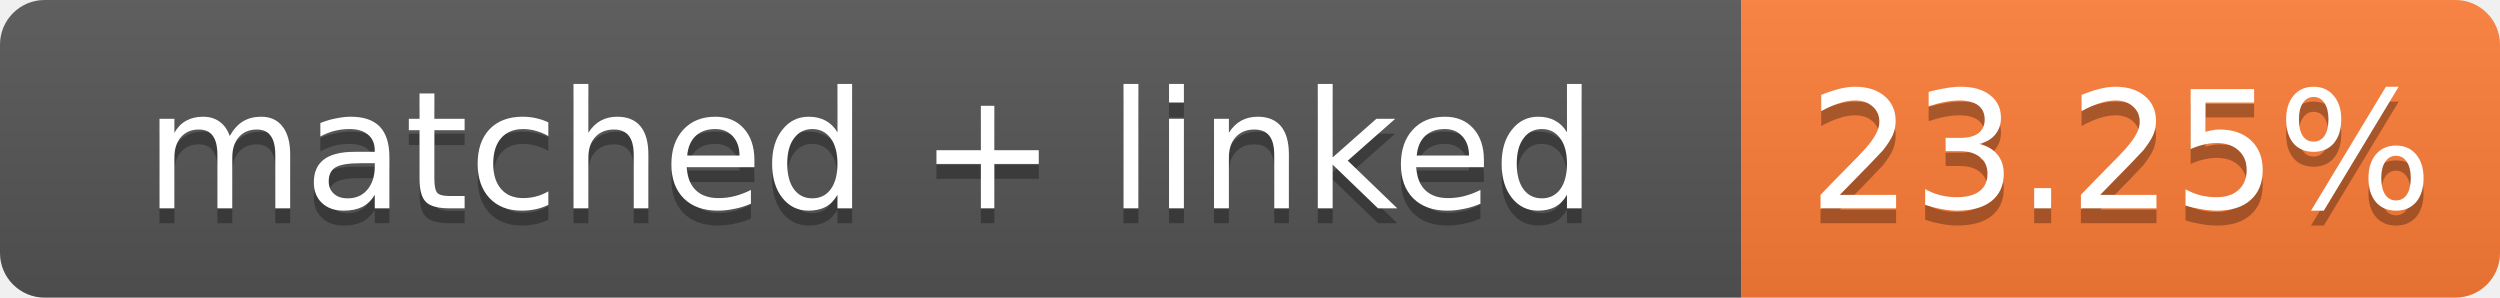
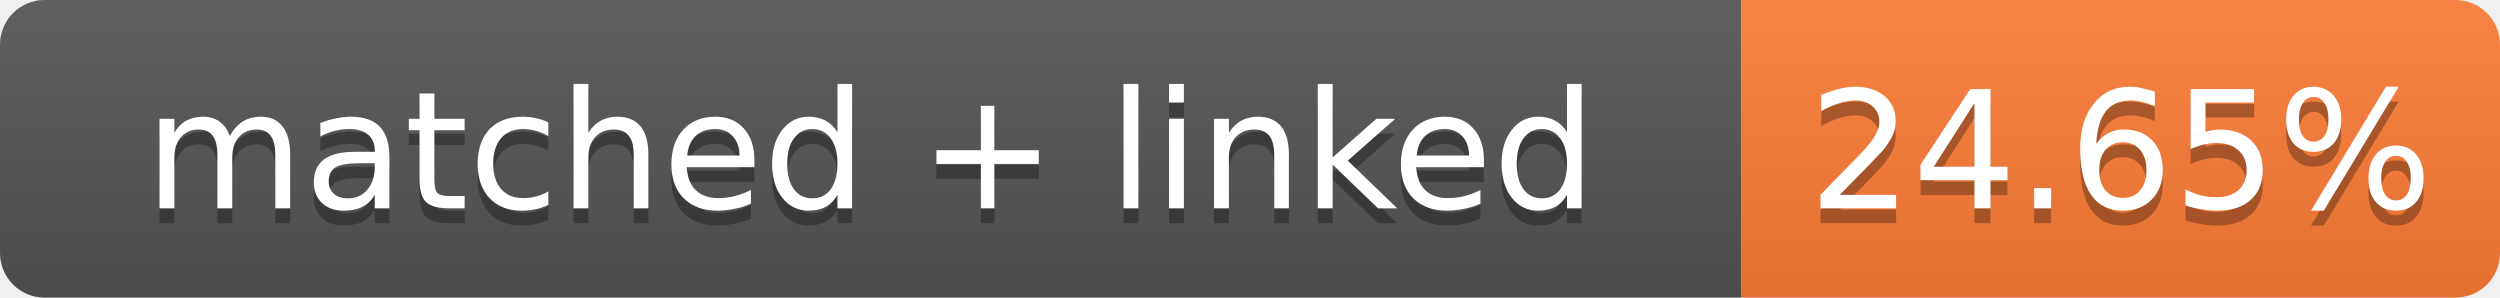
- <svg xmlns="http://www.w3.org/2000/svg" width="168" height="20" role="img" aria-label="matched + linked: 23.25%">
+ <svg xmlns="http://www.w3.org/2000/svg" width="168" height="20" role="img" aria-label="matched + linked: 24.65%">
  <linearGradient id="s" x2="0" y2="100%">
    <stop offset="0" stop-color="#bbb" stop-opacity=".1" />
    <stop offset="1" stop-opacity=".1" />
  </linearGradient>
  <clipPath id="r">
    <rect width="168" height="20" rx="3" fill="#fff" />
  </clipPath>
  <g clip-path="url(#r)">
    <rect width="117" height="20" fill="#555" />
    <rect x="117" width="51" height="20" fill="#fe7d37" />
    <rect width="168" height="20" fill="url(#s)" />
  </g>
  <g fill="#fff" text-anchor="middle" font-family="Verdana,Geneva,DejaVu Sans,sans-serif" font-size="11">
    <text x="58.5" y="15" fill="#010101" fill-opacity=".3">matched + linked</text>
    <text x="58.5" y="14">matched + linked</text>
-     <text x="142.5" y="15" fill="#010101" fill-opacity=".3">23.25%</text>
-     <text x="142.5" y="14">23.25%</text>
+     <text x="142.5" y="15" fill="#010101" fill-opacity=".3">24.65%</text>
+     <text x="142.5" y="14">24.65%</text>
  </g>
</svg>
